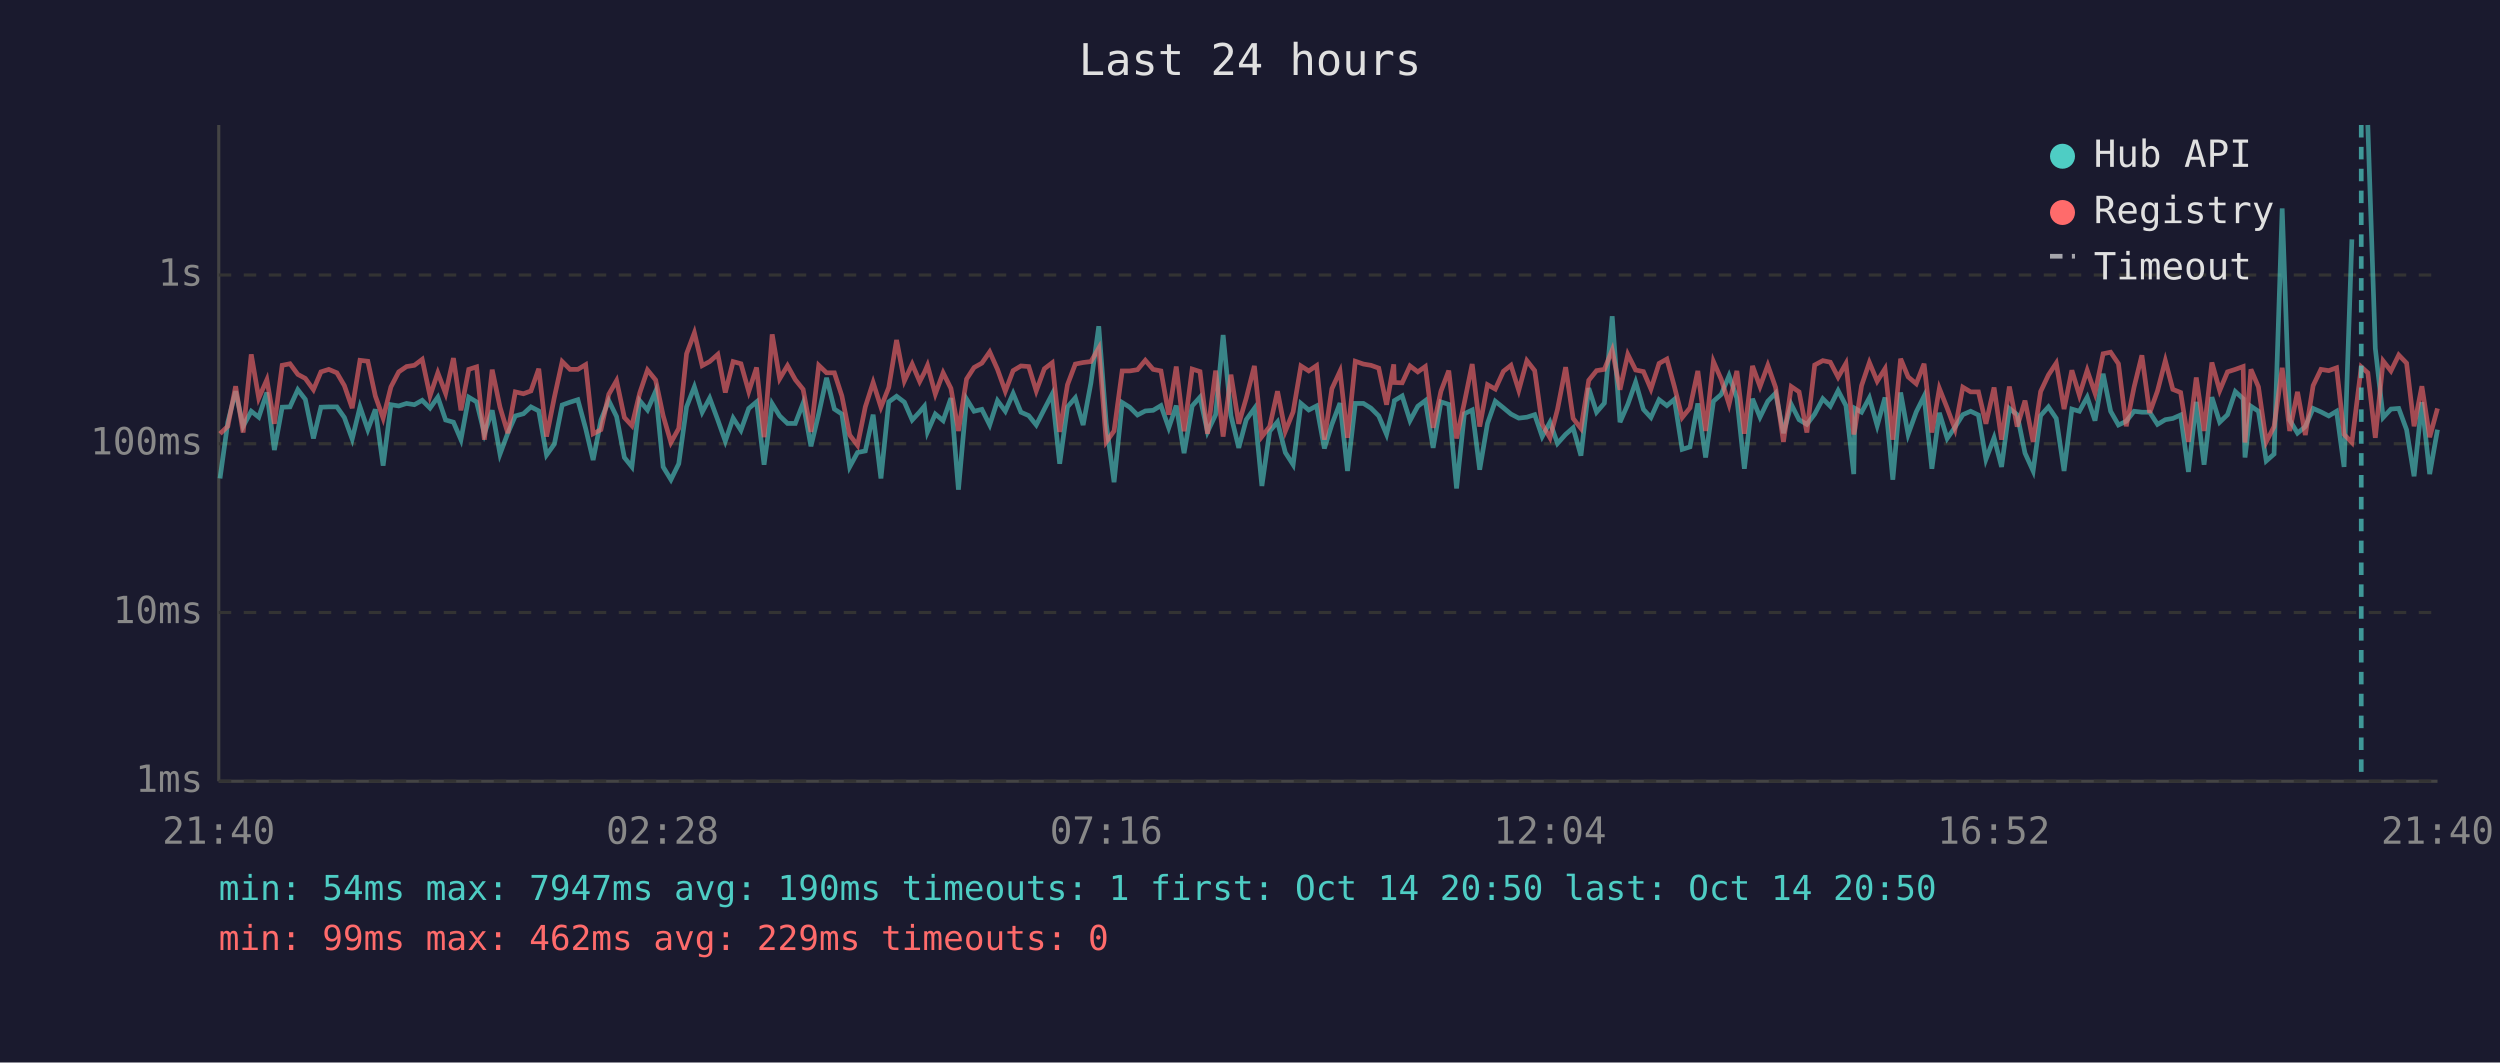
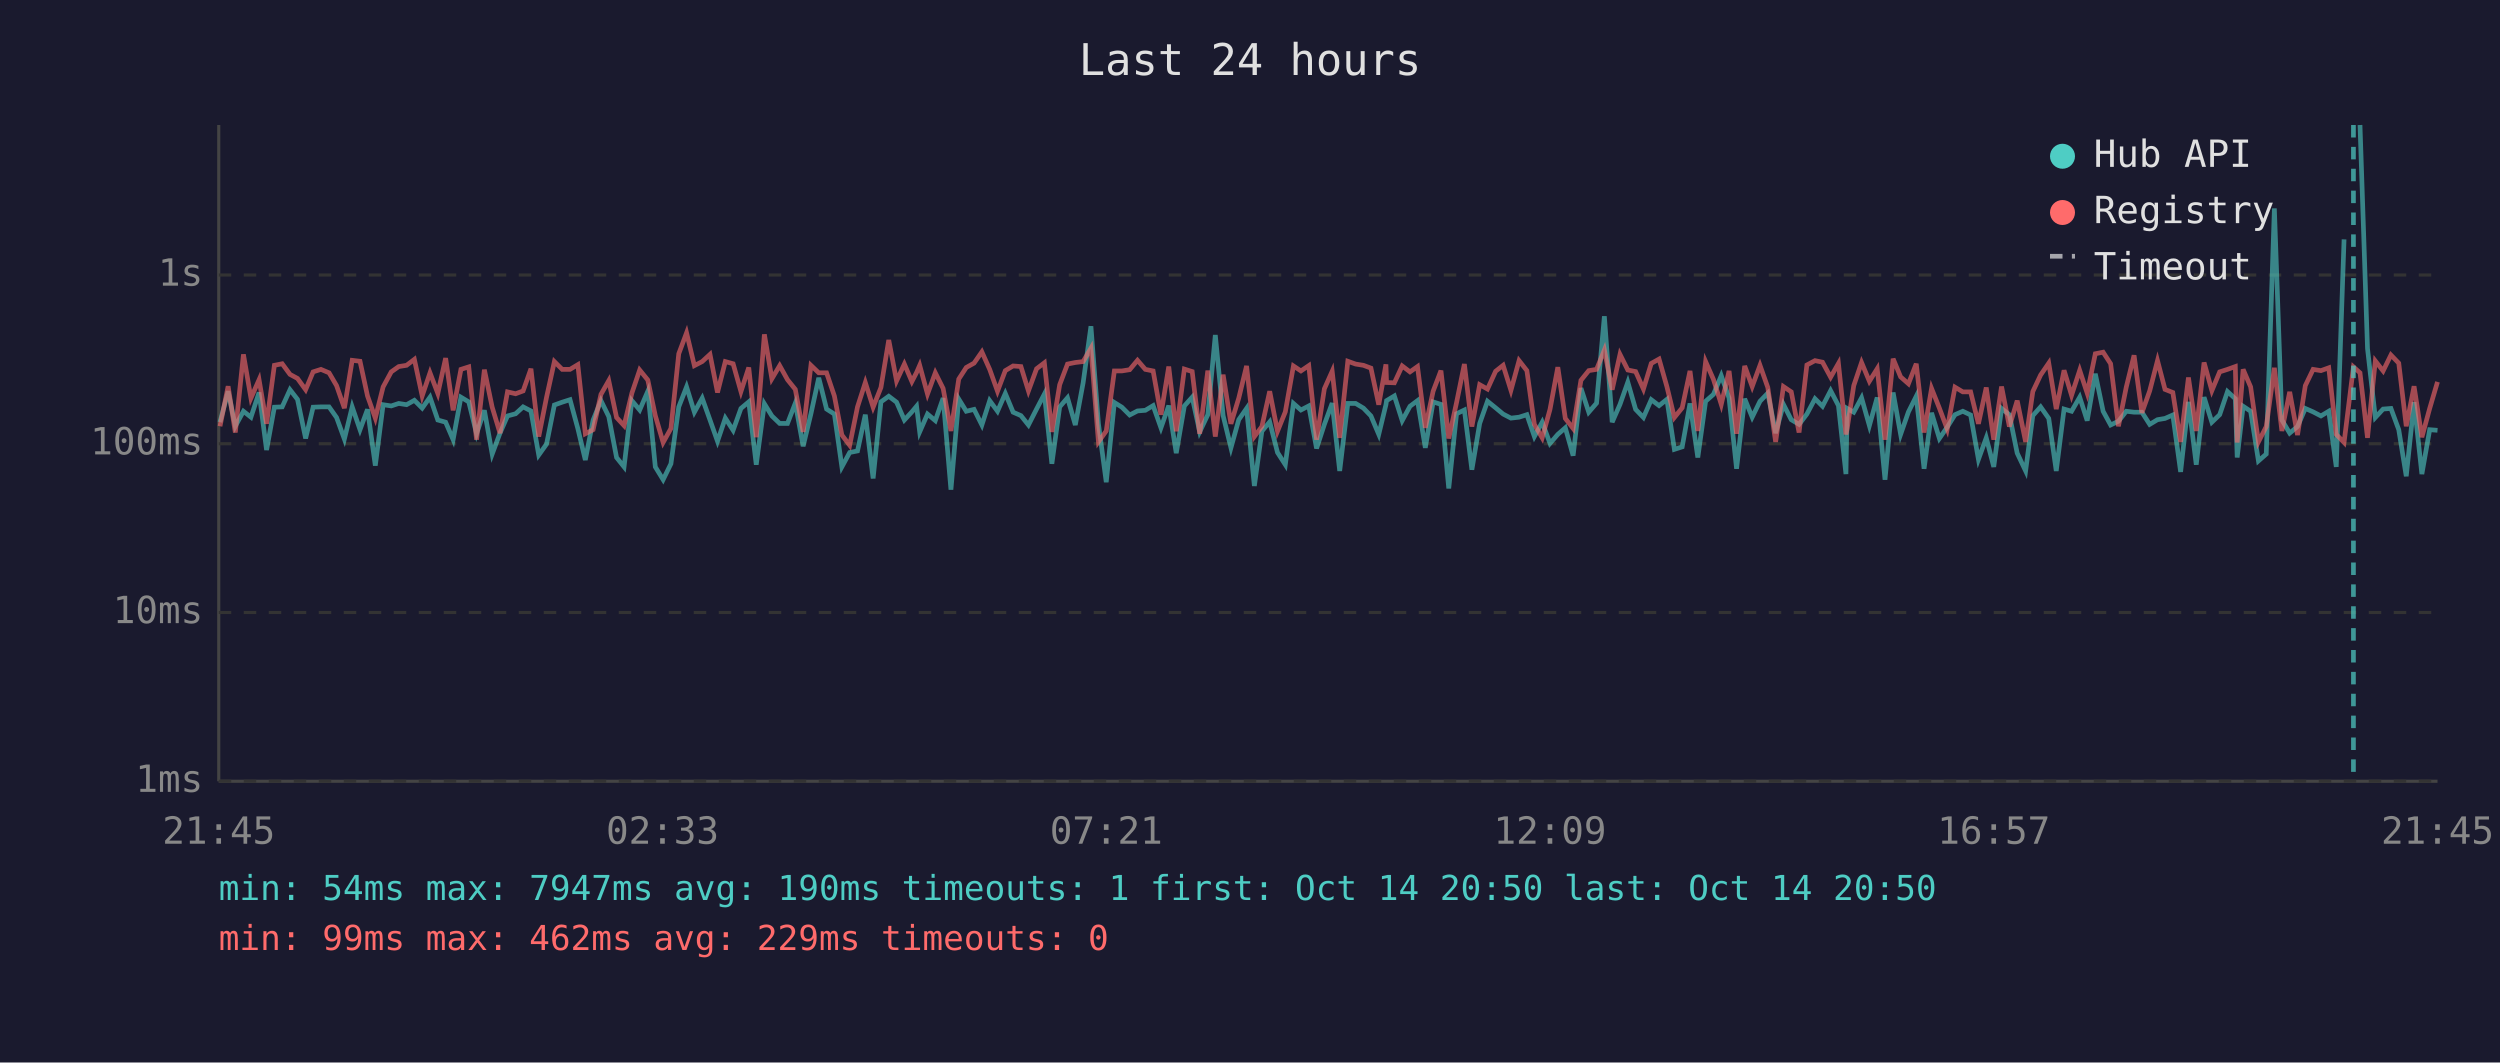
<svg xmlns="http://www.w3.org/2000/svg" viewBox="0 0 800 340" font-family="monospace" font-size="12">
  <rect width="800" height="340" fill="#1a1a2e" />
  <text x="400" y="24" fill="#e0e0e0" font-size="14" text-anchor="middle">Last 24 hours</text>
  <line x1="70" y1="40" x2="70" y2="250" stroke="#444" stroke-width="1" />
  <line x1="70" y1="250" x2="780" y2="250" stroke="#444" stroke-width="1" />
  <line x1="70" y1="250" x2="780" y2="250" stroke="#333" stroke-width="1" stroke-dasharray="4" />
  <text x="65" y="250" fill="#888" text-anchor="end" dominant-baseline="middle">1ms</text>
  <line x1="70" y1="196" x2="780" y2="196" stroke="#333" stroke-width="1" stroke-dasharray="4" />
  <text x="65" y="196" fill="#888" text-anchor="end" dominant-baseline="middle">10ms</text>
  <line x1="70" y1="142" x2="780" y2="142" stroke="#333" stroke-width="1" stroke-dasharray="4" />
  <text x="65" y="142" fill="#888" text-anchor="end" dominant-baseline="middle">100ms</text>
  <line x1="70" y1="88" x2="780" y2="88" stroke="#333" stroke-width="1" stroke-dasharray="4" />
  <text x="65" y="88" fill="#888" text-anchor="end" dominant-baseline="middle">1s</text>
-   <text x="70" y="270" fill="#888" text-anchor="middle">21:40</text>
-   <text x="212" y="270" fill="#888" text-anchor="middle">02:28</text>
-   <text x="354" y="270" fill="#888" text-anchor="middle">07:16</text>
-   <text x="496" y="270" fill="#888" text-anchor="middle">12:04</text>
-   <text x="638" y="270" fill="#888" text-anchor="middle">16:52</text>
-   <text x="780" y="270" fill="#888" text-anchor="middle">21:40</text>
-   <polyline points="70.4,153.1 72.9,135.1 75.4,125.2 77.8,136.4 80.4,131.6 82.8,133.5 85.4,125.6 87.8,144.0 90.3,130.3 92.8,130.2 95.3,124.7 97.7,127.8 100.3,140.3 102.7,130.3 105.2,130.2 107.8,130.2 110.2,133.6 112.7,140.5 115.2,130.2 117.7,137.5 120.1,131.0 122.6,149.0 125.1,129.5 127.6,129.9 130.1,129.1 132.6,129.5 135.1,128.1 137.6,130.6 140.1,127.1 142.6,134.4 145.1,135.1 147.5,140.7 150.0,127.1 152.5,128.6 155.0,138.8 157.5,131.3 160.0,145.3 162.5,138.6 164.9,133.1 167.5,132.4 169.9,130.2 172.4,131.5 174.9,145.6 177.4,142.1 179.9,129.6 182.4,128.7 184.9,127.9 187.4,137.1 189.8,147.2 192.3,134.4 194.8,128.2 197.3,133.3 199.8,146.4 202.2,149.4 204.7,128.2 207.2,131.2 209.8,125.2 212.2,149.4 214.7,153.5 217.2,148.4 219.7,130.2 222.2,123.8 224.7,131.9 227.1,127.4 229.7,134.4 232.1,141.2 234.6,133.8 237.1,137.7 239.6,130.7 242.1,128.6 244.5,148.7 247.1,129.2 249.5,133.1 252.0,135.5 254.5,135.5 257.0,129.0 259.5,142.8 262.0,132.4 264.5,120.9 267.0,130.9 269.4,132.5 271.9,149.4 274.4,144.8 276.9,144.3 279.4,132.7 281.9,153.1 284.4,128.6 286.9,126.8 289.4,128.7 291.9,134.4 294.3,131.8 295.8,130.0 296.8,138.2 299.3,132.5 301.8,134.6 304.3,127.4 306.7,156.7 309.3,127.7 311.7,131.6 314.2,131.0 316.7,136.0 319.2,128.2 321.7,131.6 324.2,125.9 326.7,131.9 329.2,133.0 331.6,136.0 334.2,130.9 336.7,126.1 339.1,148.4 341.6,130.2 344.1,127.3 346.6,136.0 349.1,122.5 351.6,104.4 354.0,135.6 356.5,154.3 359.1,128.8 361.5,130.3 364.0,132.8 366.5,131.5 369.0,131.3 371.5,129.8 374.0,136.9 376.4,129.8 378.9,145.0 381.5,129.9 384.0,127.1 386.4,138.2 389.0,132.7 391.4,107.2 393.9,133.0 396.4,143.3 398.8,134.3 401.4,130.7 403.8,155.5 406.3,138.0 408.8,135.0 411.3,144.8 413.8,148.7 416.3,129.1 418.8,131.2 421.3,129.9 423.8,143.5 426.2,135.8 428.8,129.0 431.2,150.7 433.7,129.1 436.3,129.1 438.7,130.6 441.2,133.1 443.7,139.0 446.0,129.5 446.2,128.2 448.7,126.7 451.2,134.6 453.7,130.0 456.1,128.2 458.6,143.3 461.1,128.6 463.6,129.4 466.1,156.3 468.6,132.4 471.1,131.2 473.5,150.3 476.0,135.5 478.5,128.4 481.1,130.5 483.5,132.5 486.0,133.8 488.6,133.5 491.1,132.7 493.5,139.7 496.0,135.1 498.4,141.9 501.0,139.0 503.4,136.9 505.9,145.8 508.4,124.2 510.9,131.9 513.4,129.0 515.9,101.2 518.4,135.1 520.9,129.4 523.4,122.3 525.9,131.0 528.3,133.6 530.9,127.9 533.4,129.8 535.8,127.8 538.3,143.8 540.8,143.0 543.3,129.1 545.8,146.4 548.3,128.4 550.8,126.2 553.3,120.2 555.8,127.4 558.2,150.0 560.8,127.6 563.2,133.5 565.7,128.4 568.2,125.8 570.7,138.6 573.2,129.4 575.7,134.3 578.2,135.8 580.7,132.5 583.3,127.6 585.7,130.0 588.2,125.0 590.7,129.8 593.2,151.7 593.6,130.7 595.7,131.9 598.2,127.3 600.7,136.2 603.2,127.2 605.7,153.5 608.2,125.6 610.6,139.0 613.2,131.8 615.7,126.8 618.2,150.0 620.6,132.1 623.1,140.3 625.6,136.7 628.1,132.7 630.6,131.6 633.1,132.8 635.5,147.0 638.1,140.1 640.5,149.4 643.0,130.7 645.5,132.7 648.0,145.0 650.6,150.7 653.0,133.0 655.5,130.2 658.0,133.9 660.5,150.7 663.0,130.9 665.4,131.6 667.9,127.1 670.4,134.6 673.0,119.6 675.4,131.6 677.9,136.0 680.4,134.8 682.9,131.6 685.4,131.9 687.9,131.9 690.4,135.8 692.9,134.3 695.3,133.9 697.8,132.8 700.3,151.0 702.8,128.6 705.3,148.7 707.8,127.1 710.3,135.1 712.8,132.7 715.3,125.3 717.8,127.6 718.4,146.4 720.3,130.0 722.7,131.6 725.2,147.5 727.7,145.3 730.3,66.7 732.7,134.4 735.2,138.6 737.7,136.5 740.2,130.7 742.7,131.8 745.2,133.1 747.7,131.6 750.1,149.4 752.6,76.6" fill="none" stroke="#4ecdc4" stroke-width="1.5" opacity="0.6" />
-   <polyline points="757.7,40.0 760.1,111.5 762.6,133.6 765.1,130.9 767.6,130.7 770.1,137.5 772.5,152.4 775.0,128.7 777.5,151.7 780.0,137.5" fill="none" stroke="#4ecdc4" stroke-width="1.5" opacity="0.6" />
-   <polyline points="70.4,138.8 72.9,136.4 75.4,123.6 77.8,138.4 80.4,113.4 82.8,127.4 85.4,121.5 87.8,135.6 90.3,116.9 92.8,116.4 95.3,119.8 97.7,121.1 100.3,124.7 102.7,119.0 105.2,118.2 107.8,119.3 110.2,123.4 112.7,130.6 115.2,115.3 117.7,115.6 120.1,126.7 122.6,133.8 125.1,123.8 127.6,119.0 130.1,117.3 132.6,116.9 135.1,115.0 137.6,126.7 140.1,119.3 142.6,125.9 145.1,114.6 147.5,131.3 150.0,118.2 152.5,117.4 155.0,140.7 157.5,118.3 160.0,130.3 162.5,138.6 164.9,125.4 167.5,126.0 169.9,125.1 172.4,118.0 174.9,139.7 177.4,127.1 179.9,115.7 182.4,118.2 184.9,118.2 187.4,116.7 189.8,138.8 192.3,137.5 194.8,126.2 197.3,121.8 199.8,133.6 202.2,136.2 204.7,125.8 207.2,118.4 209.8,121.6 212.2,133.0 214.7,141.6 217.2,137.1 219.7,113.2 222.2,106.5 224.7,117.0 227.1,115.7 229.7,113.4 232.1,125.6 234.6,115.7 237.1,116.4 239.6,125.3 242.1,117.6 244.5,139.9 247.1,107.0 249.5,121.2 252.0,117.0 254.5,121.5 257.0,124.6 259.5,138.2 262.0,116.9 264.5,119.3 267.0,119.3 269.4,126.7 271.9,139.2 274.4,142.5 276.9,130.2 279.4,122.4 281.9,130.3 284.4,124.0 286.9,108.8 289.4,121.9 291.9,116.5 294.3,122.1 295.8,119.2 296.8,116.9 299.3,126.1 301.8,119.3 304.3,124.3 306.7,137.9 309.3,121.3 311.7,117.6 314.2,116.2 316.7,112.6 319.2,118.2 321.7,125.2 324.2,118.6 326.7,117.1 329.2,117.3 331.6,125.1 334.2,118.0 336.7,116.1 339.1,138.2 341.6,123.1 344.1,116.5 346.6,116.0 349.1,115.7 351.6,111.4 354.0,141.4 356.5,137.9 359.1,118.7 361.5,118.7 364.0,118.3 366.5,115.3 369.0,118.2 371.5,118.7 374.0,132.7 376.4,117.3 378.9,138.0 381.5,118.1 384.0,118.9 386.4,138.8 389.0,118.6 391.4,139.7 393.9,119.9 396.4,135.6 398.8,127.4 401.4,117.1 403.8,139.7 406.3,136.5 408.8,125.2 411.3,138.0 413.8,131.8 416.3,117.1 418.8,118.7 421.3,117.0 423.8,140.7 426.2,124.4 428.8,118.8 431.2,140.1 433.7,115.6 436.3,116.5 438.7,116.9 441.2,117.8 443.7,129.5 446.0,116.6 446.2,122.4 448.7,122.5 451.2,117.1 453.7,119.0 456.1,117.3 458.6,136.9 461.1,125.2 463.6,118.6 466.1,140.3 468.6,128.8 471.1,116.5 473.5,136.5 476.0,123.1 478.5,124.5 481.1,118.8 483.5,116.9 486.0,124.9 488.6,115.4 491.1,118.6 493.5,135.8 496.0,140.1 498.4,131.0 501.0,117.5 503.4,133.9 505.9,137.1 508.4,121.7 510.9,118.6 513.4,118.2 515.9,112.0 518.4,124.7 520.9,113.4 523.4,118.4 525.9,118.9 528.3,124.5 530.9,116.3 533.4,114.9 535.8,123.7 538.3,133.6 540.8,130.5 543.3,118.7 545.8,137.9 548.3,115.7 550.8,121.4 553.3,129.4 555.8,118.7 558.2,138.8 560.8,117.1 563.2,123.7 565.7,116.9 568.2,124.0 570.7,141.4 573.2,123.7 575.7,125.4 578.2,138.4 580.7,116.8 583.3,115.4 585.7,115.9 588.2,120.7 590.7,116.3 593.2,139.0 593.6,137.1 595.7,123.4 598.2,116.0 600.7,122.0 603.2,118.0 605.7,140.7 608.2,114.8 610.6,120.6 613.2,122.8 615.7,116.4 618.2,138.4 620.6,124.3 623.1,130.6 625.6,137.3 628.1,123.9 630.6,125.4 633.1,125.4 635.5,135.6 638.1,124.0 640.5,140.7 643.0,123.7 645.5,136.5 648.0,128.2 650.6,141.4 653.0,125.3 655.5,120.0 658.0,116.2 660.5,130.9 663.0,118.5 665.4,126.5 667.9,118.5 670.4,125.8 673.0,113.2 675.4,112.7 677.9,116.4 680.4,136.4 682.9,123.9 685.4,113.7 687.9,132.1 690.4,125.1 692.9,115.4 695.3,124.6 697.8,125.6 700.3,141.4 702.8,120.8 705.3,137.9 707.8,116.0 710.3,125.0 712.8,119.0 715.3,118.2 717.8,117.3 718.4,141.6 720.3,118.2 722.7,123.8 725.2,141.4 727.7,136.5 730.3,117.7 732.7,137.9 735.2,125.4 737.7,139.2 740.2,123.4 742.7,118.2 745.2,118.6 747.7,117.7 750.1,139.0 752.6,141.6 755.6,117.4 757.7,119.3 760.1,140.1 762.6,115.5 765.1,118.7 767.6,113.6 770.1,116.2 772.5,136.4 775.0,123.6 777.5,139.9 780.0,130.7" fill="none" stroke="#ff6b6b" stroke-width="1.5" opacity="0.6" />
-   <line x1="755.6" y1="40" x2="755.6" y2="250" stroke="#4ecdc4" stroke-width="1.5" stroke-dasharray="4,3" opacity="0.7" />
+   <text x="70" y="270" fill="#888" text-anchor="middle">21:45</text>
+   <text x="212" y="270" fill="#888" text-anchor="middle">02:33</text>
+   <text x="354" y="270" fill="#888" text-anchor="middle">07:21</text>
+   <text x="496" y="270" fill="#888" text-anchor="middle">12:09</text>
+   <text x="638" y="270" fill="#888" text-anchor="middle">16:57</text>
+   <text x="780" y="270" fill="#888" text-anchor="middle">21:45</text>
+   <polyline points="70.4,135.1 73.0,125.2 75.3,136.4 77.9,131.6 80.3,133.5 82.9,125.6 85.3,144.0 87.8,130.3 90.3,130.2 92.8,124.7 95.2,127.8 97.8,140.3 100.2,130.3 102.7,130.2 105.3,130.2 107.7,133.6 110.2,140.5 112.7,130.2 115.2,137.5 117.6,131.0 120.1,149.0 122.6,129.5 125.2,129.9 127.6,129.1 130.1,129.5 132.6,128.1 135.1,130.6 137.6,127.1 140.1,134.4 142.6,135.1 145.0,140.7 147.5,127.1 150.0,128.6 152.5,138.8 155.0,131.3 157.5,145.3 160.0,138.6 162.4,133.1 165.0,132.4 167.4,130.2 169.9,131.5 172.4,145.6 174.9,142.1 177.4,129.6 179.9,128.7 182.4,127.9 184.9,137.1 187.3,147.2 189.8,134.4 192.3,128.2 194.8,133.3 197.3,146.4 199.7,149.4 202.2,128.2 204.7,131.2 207.3,125.2 209.7,149.4 212.2,153.5 214.7,148.4 217.2,130.2 219.7,123.8 222.2,131.9 224.7,127.4 227.2,134.4 229.6,141.2 232.1,133.8 234.6,137.7 237.1,130.7 239.6,128.6 242.0,148.7 244.6,129.2 247.0,133.1 249.5,135.5 252.0,135.5 254.5,129.0 257.0,142.8 259.5,132.4 262.0,120.9 264.5,130.9 267.0,132.5 269.4,149.4 271.9,144.8 274.4,144.3 276.9,132.7 279.4,153.1 281.9,128.6 284.4,126.8 286.9,128.7 289.4,134.4 291.8,131.8 293.3,130.0 294.3,138.2 296.8,132.5 299.3,134.6 301.8,127.4 304.3,156.7 306.8,127.7 309.2,131.6 311.7,131.0 314.2,136.0 316.7,128.2 319.2,131.6 321.7,125.9 324.2,131.9 326.7,133.0 329.1,136.0 331.7,130.9 334.2,126.1 336.6,148.4 339.1,130.2 341.6,127.3 344.1,136.0 346.6,122.5 349.1,104.4 351.5,135.6 354.0,154.3 356.6,128.8 359.0,130.3 361.5,132.8 364.0,131.5 366.5,131.3 369.0,129.8 371.5,136.9 374.0,129.8 376.4,145.0 379.0,129.9 381.5,127.1 383.9,138.2 386.5,132.7 388.9,107.2 391.4,133.0 393.9,143.3 396.4,134.3 398.9,130.7 401.4,155.5 403.8,138.0 406.3,135.0 408.8,144.8 411.3,148.7 413.9,129.1 416.3,131.2 418.8,129.9 421.3,143.5 423.8,135.8 426.3,129.0 428.7,150.7 431.3,129.1 433.8,129.1 436.3,130.6 438.7,133.1 441.2,139.0 443.5,129.5 443.7,128.2 446.2,126.7 448.7,134.6 451.2,130.0 453.6,128.2 456.1,143.3 458.6,128.6 461.1,129.4 463.6,156.3 466.1,132.4 468.6,131.2 471.0,150.3 473.5,135.5 476.0,128.4 478.6,130.5 481.0,132.5 483.5,133.8 486.1,133.5 488.6,132.7 491.0,139.7 493.5,135.1 496.0,141.9 498.5,139.0 500.9,136.9 503.4,145.8 505.9,124.2 508.4,131.9 510.9,129.0 513.4,101.2 515.9,135.1 518.4,129.4 520.9,122.3 523.4,131.0 525.9,133.6 528.4,127.9 530.9,129.8 533.4,127.8 535.8,143.8 538.3,143.0 540.8,129.1 543.3,146.4 545.8,128.4 548.3,126.2 550.8,120.2 553.3,127.4 555.7,150.0 558.3,127.6 560.7,133.5 563.2,128.4 565.7,125.8 568.2,138.6 570.7,129.4 573.2,134.3 575.7,135.8 578.2,132.5 580.8,127.6 583.2,130.0 585.8,125.0 588.3,129.8 590.7,151.7 591.1,130.7 593.2,131.9 595.7,127.3 598.2,136.2 600.7,127.2 603.2,153.5 605.8,125.6 608.2,139.0 610.7,131.8 613.2,126.8 615.7,150.0 618.1,132.1 620.6,140.3 623.1,136.7 625.6,132.7 628.1,131.6 630.6,132.8 633.1,147.0 635.6,140.1 638.0,149.4 640.5,130.7 643.0,132.7 645.5,145.0 648.2,150.7 650.5,133.0 653.0,130.2 655.6,133.9 658.0,150.7 660.5,130.9 662.9,131.6 665.5,127.1 667.9,134.6 670.5,119.6 673.0,131.6 675.4,136.0 677.9,134.8 680.4,131.6 682.9,131.9 685.4,131.9 687.9,135.8 690.4,134.3 692.8,133.9 695.3,132.8 697.8,151.0 700.3,128.6 702.8,148.7 705.3,127.1 707.8,135.1 710.3,132.7 712.8,125.3 715.3,127.6 715.9,146.4 717.8,130.0 720.2,131.6 722.7,147.5 725.2,145.3 727.8,66.7 730.2,134.4 732.7,138.6 735.2,136.5 737.7,130.7 740.2,131.8 742.7,133.1 745.2,131.6 747.6,149.4 750.1,76.6" fill="none" stroke="#4ecdc4" stroke-width="1.5" opacity="0.6" />
+   <polyline points="755.2,40.0 757.6,111.5 760.1,133.6 762.6,130.9 765.1,130.7 767.6,137.5 770.0,152.4 772.5,128.7 775.0,151.7 777.5,137.5 780.0,137.7" fill="none" stroke="#4ecdc4" stroke-width="1.5" opacity="0.6" />
+   <polyline points="70.4,136.4 73.0,123.6 75.3,138.4 77.9,113.4 80.3,127.4 82.9,121.5 85.3,135.6 87.8,116.9 90.3,116.4 92.8,119.8 95.2,121.1 97.8,124.7 100.2,119.0 102.7,118.2 105.3,119.3 107.7,123.4 110.2,130.6 112.7,115.3 115.2,115.6 117.6,126.7 120.1,133.8 122.6,123.8 125.2,119.0 127.6,117.3 130.1,116.9 132.6,115.0 135.1,126.7 137.6,119.3 140.1,125.9 142.6,114.6 145.0,131.3 147.5,118.2 150.0,117.4 152.5,140.7 155.0,118.3 157.5,130.3 160.0,138.6 162.4,125.4 165.0,126.0 167.4,125.1 169.9,118.0 172.4,139.7 174.9,127.1 177.4,115.7 179.9,118.2 182.4,118.2 184.9,116.7 187.3,138.8 189.8,137.5 192.3,126.2 194.8,121.8 197.3,133.6 199.7,136.2 202.2,125.8 204.7,118.4 207.3,121.6 209.7,133.0 212.2,141.6 214.7,137.1 217.2,113.2 219.7,106.5 222.2,117.0 224.7,115.7 227.2,113.4 229.6,125.6 232.1,115.7 234.6,116.4 237.1,125.3 239.6,117.6 242.0,139.9 244.6,107.0 247.0,121.2 249.5,117.0 252.0,121.5 254.5,124.6 257.0,138.2 259.5,116.9 262.0,119.3 264.5,119.3 267.0,126.7 269.4,139.2 271.9,142.5 274.4,130.2 276.9,122.4 279.4,130.3 281.9,124.0 284.4,108.8 286.9,121.9 289.4,116.5 291.8,122.1 293.3,119.2 294.3,116.9 296.8,126.1 299.3,119.3 301.8,124.3 304.3,137.9 306.8,121.3 309.2,117.6 311.7,116.2 314.2,112.6 316.7,118.2 319.2,125.2 321.7,118.6 324.2,117.1 326.7,117.3 329.1,125.1 331.7,118.0 334.2,116.1 336.6,138.2 339.1,123.1 341.6,116.5 344.1,116.0 346.6,115.7 349.1,111.4 351.5,141.4 354.0,137.9 356.6,118.7 359.0,118.7 361.5,118.3 364.0,115.3 366.5,118.2 369.0,118.7 371.5,132.7 374.0,117.3 376.4,138.0 379.0,118.1 381.5,118.9 383.9,138.8 386.5,118.6 388.9,139.7 391.4,119.9 393.9,135.6 396.4,127.4 398.9,117.1 401.4,139.7 403.8,136.5 406.3,125.2 408.8,138.0 411.3,131.8 413.9,117.1 416.3,118.7 418.8,117.0 421.3,140.7 423.8,124.4 426.3,118.8 428.7,140.1 431.3,115.6 433.8,116.5 436.3,116.9 438.7,117.8 441.2,129.5 443.5,116.6 443.7,122.4 446.2,122.5 448.7,117.1 451.2,119.0 453.6,117.3 456.1,136.9 458.6,125.2 461.1,118.6 463.6,140.3 466.1,128.8 468.6,116.5 471.0,136.5 473.5,123.1 476.0,124.5 478.6,118.8 481.0,116.9 483.5,124.9 486.1,115.4 488.6,118.6 491.0,135.8 493.5,140.1 496.0,131.0 498.5,117.5 500.9,133.9 503.4,137.1 505.9,121.7 508.4,118.6 510.9,118.2 513.4,112.0 515.9,124.7 518.4,113.4 520.9,118.4 523.4,118.9 525.9,124.5 528.4,116.3 530.9,114.9 533.4,123.7 535.8,133.6 538.3,130.5 540.8,118.7 543.3,137.9 545.8,115.7 548.3,121.4 550.8,129.4 553.3,118.7 555.7,138.8 558.3,117.1 560.7,123.7 563.2,116.9 565.7,124.0 568.2,141.4 570.7,123.7 573.2,125.4 575.7,138.4 578.2,116.8 580.8,115.4 583.2,115.9 585.8,120.7 588.3,116.3 590.7,139.0 591.1,137.1 593.2,123.4 595.7,116.0 598.2,122.0 600.7,118.0 603.2,140.7 605.8,114.8 608.2,120.6 610.7,122.8 613.2,116.4 615.7,138.4 618.1,124.3 620.6,130.6 623.1,137.3 625.6,123.9 628.1,125.4 630.6,125.4 633.1,135.6 635.6,124.0 638.0,140.7 640.5,123.7 643.0,136.5 645.5,128.2 648.2,141.4 650.5,125.3 653.0,120.0 655.6,116.2 658.0,130.9 660.5,118.5 662.9,126.5 665.5,118.5 667.9,125.8 670.5,113.2 673.0,112.7 675.4,116.4 677.9,136.4 680.4,123.9 682.9,113.7 685.4,132.1 687.9,125.1 690.4,115.4 692.8,124.6 695.3,125.6 697.8,141.4 700.3,120.8 702.8,137.9 705.3,116.0 707.8,125.0 710.3,119.0 712.8,118.2 715.3,117.3 715.9,141.6 717.8,118.2 720.2,123.8 722.7,141.4 725.2,136.5 727.8,117.7 730.2,137.9 732.7,125.4 735.2,139.2 737.7,123.4 740.2,118.2 742.7,118.6 745.2,117.7 747.6,139.0 750.1,141.6 753.1,117.4 755.2,119.3 757.6,140.1 760.1,115.5 762.6,118.7 765.1,113.6 767.6,116.2 770.0,136.4 772.5,123.6 775.0,139.9 777.5,130.7 780.0,122.2" fill="none" stroke="#ff6b6b" stroke-width="1.5" opacity="0.6" />
+   <line x1="753.1" y1="40" x2="753.1" y2="250" stroke="#4ecdc4" stroke-width="1.5" stroke-dasharray="4,3" opacity="0.7" />
  <circle cx="660" cy="50" r="4" fill="#4ecdc4" />
  <text x="670" y="50" fill="#e0e0e0" dominant-baseline="middle">Hub API</text>
  <circle cx="660" cy="68" r="4" fill="#ff6b6b" />
  <text x="670" y="68" fill="#e0e0e0" dominant-baseline="middle">Registry</text>
  <line x1="656" y1="82" x2="664" y2="82" stroke="#e0e0e0" stroke-width="1.5" stroke-dasharray="4,3" opacity="0.7" />
  <text x="670" y="86" fill="#e0e0e0" dominant-baseline="middle">Timeout</text>
  <text x="70" y="288" fill="#4ecdc4" font-size="11">min: 54ms  max: 7947ms  avg: 190ms  timeouts: 1  first: Oct 14 20:50  last: Oct 14 20:50</text>
  <text x="70" y="304" fill="#ff6b6b" font-size="11">min: 99ms  max: 462ms  avg: 229ms  timeouts: 0</text>
</svg>
